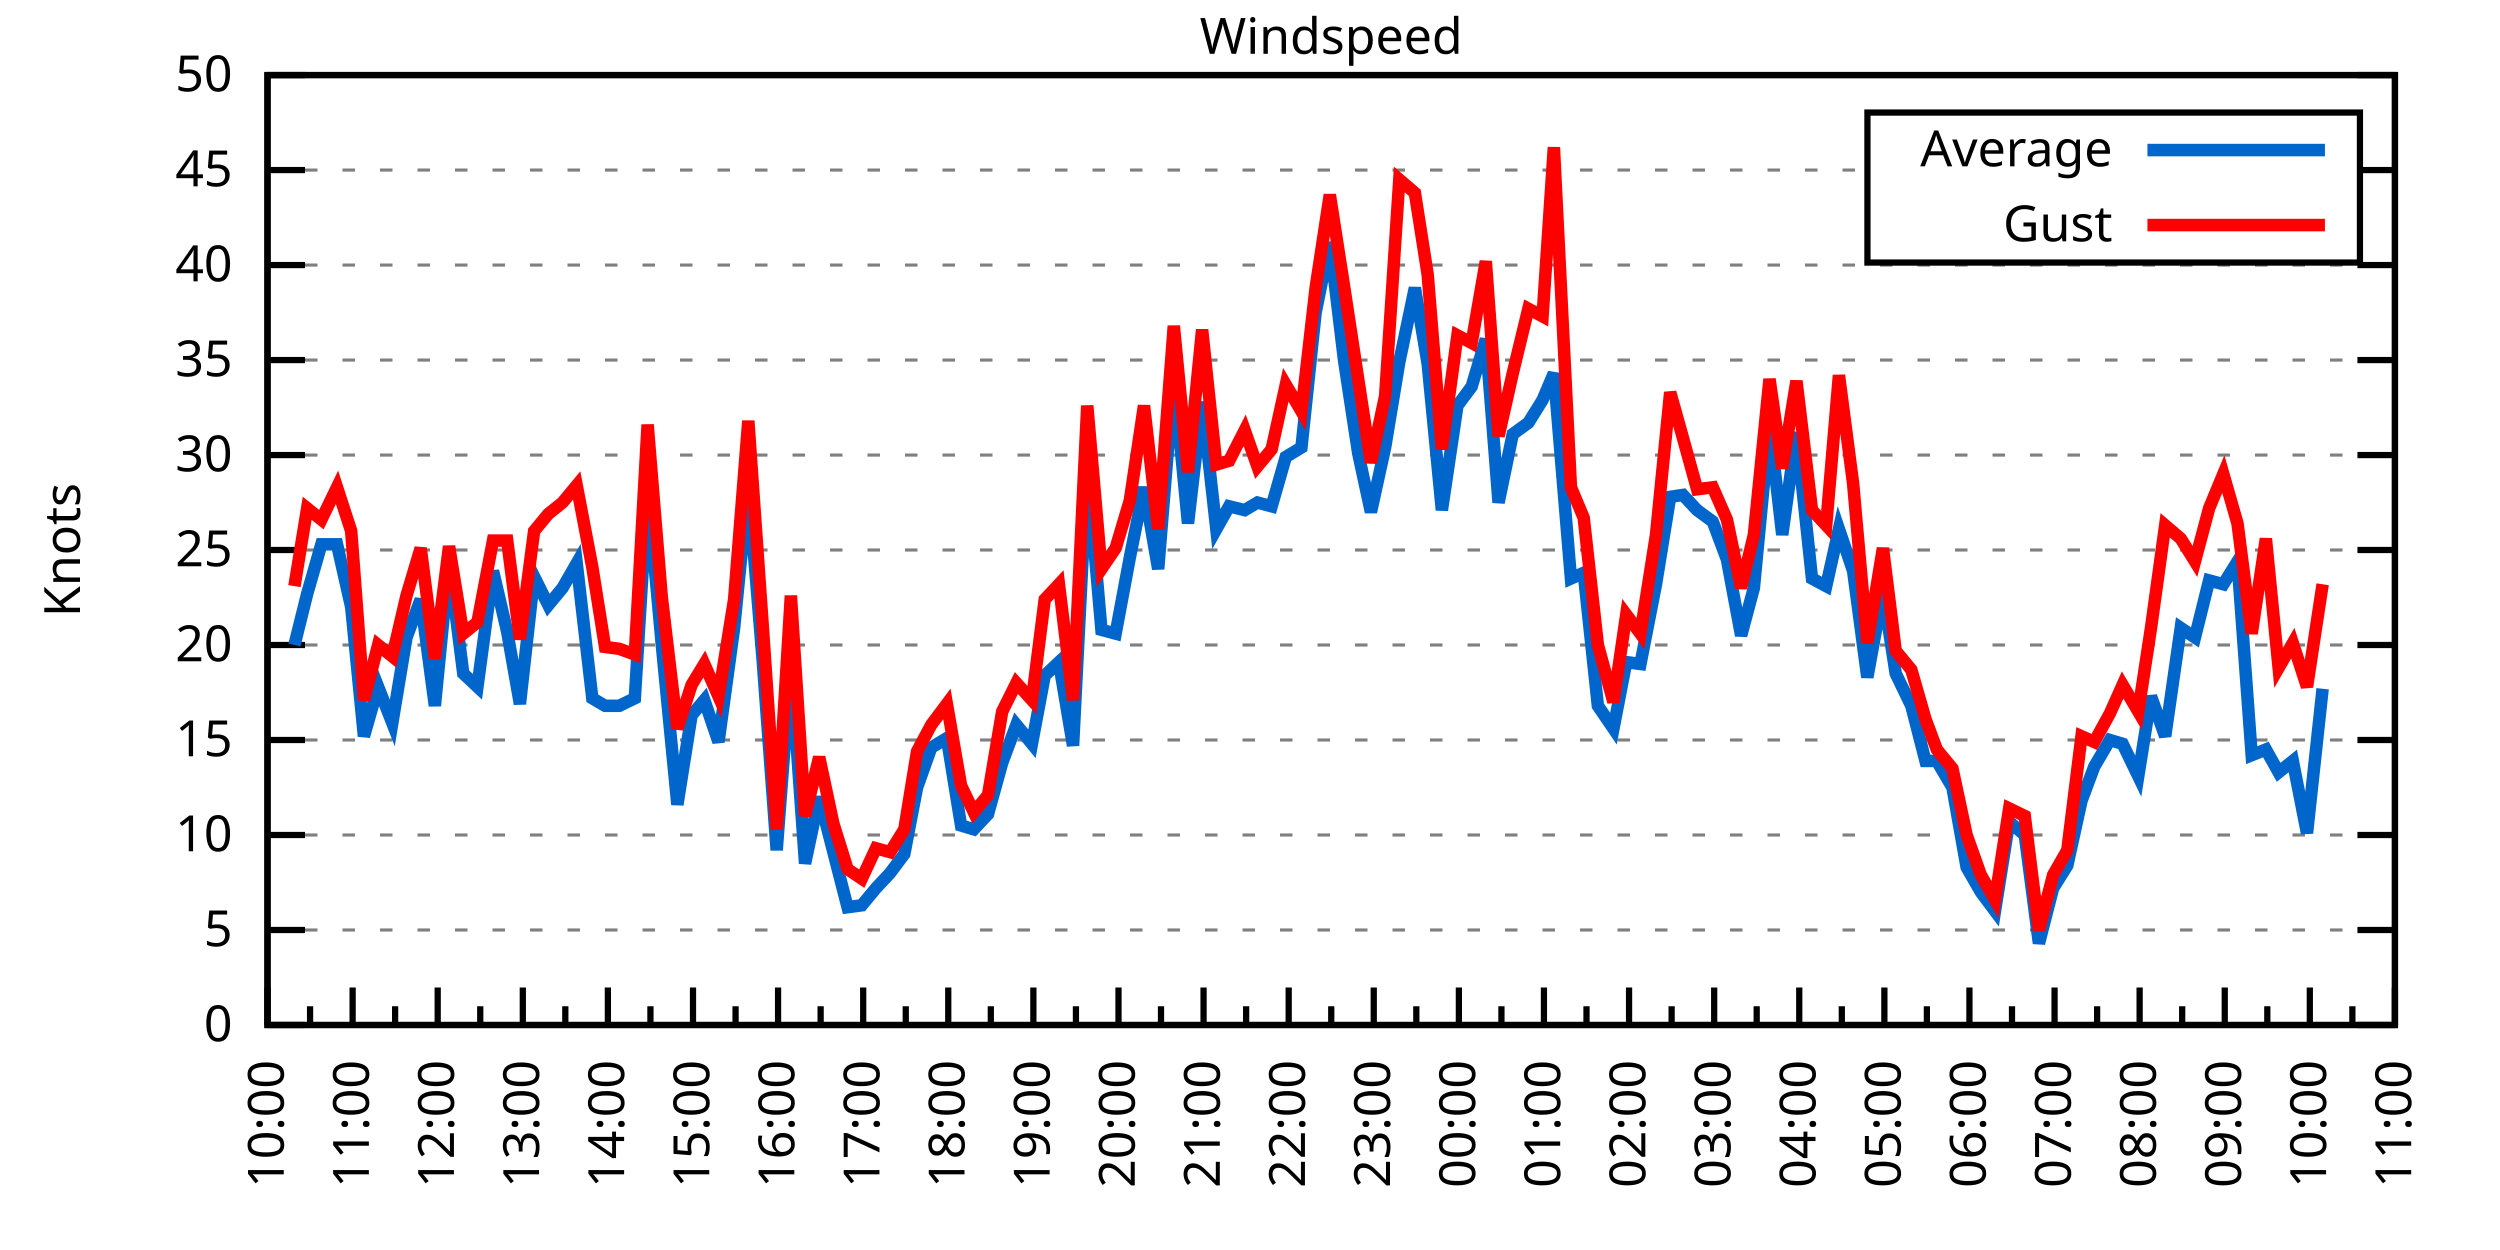
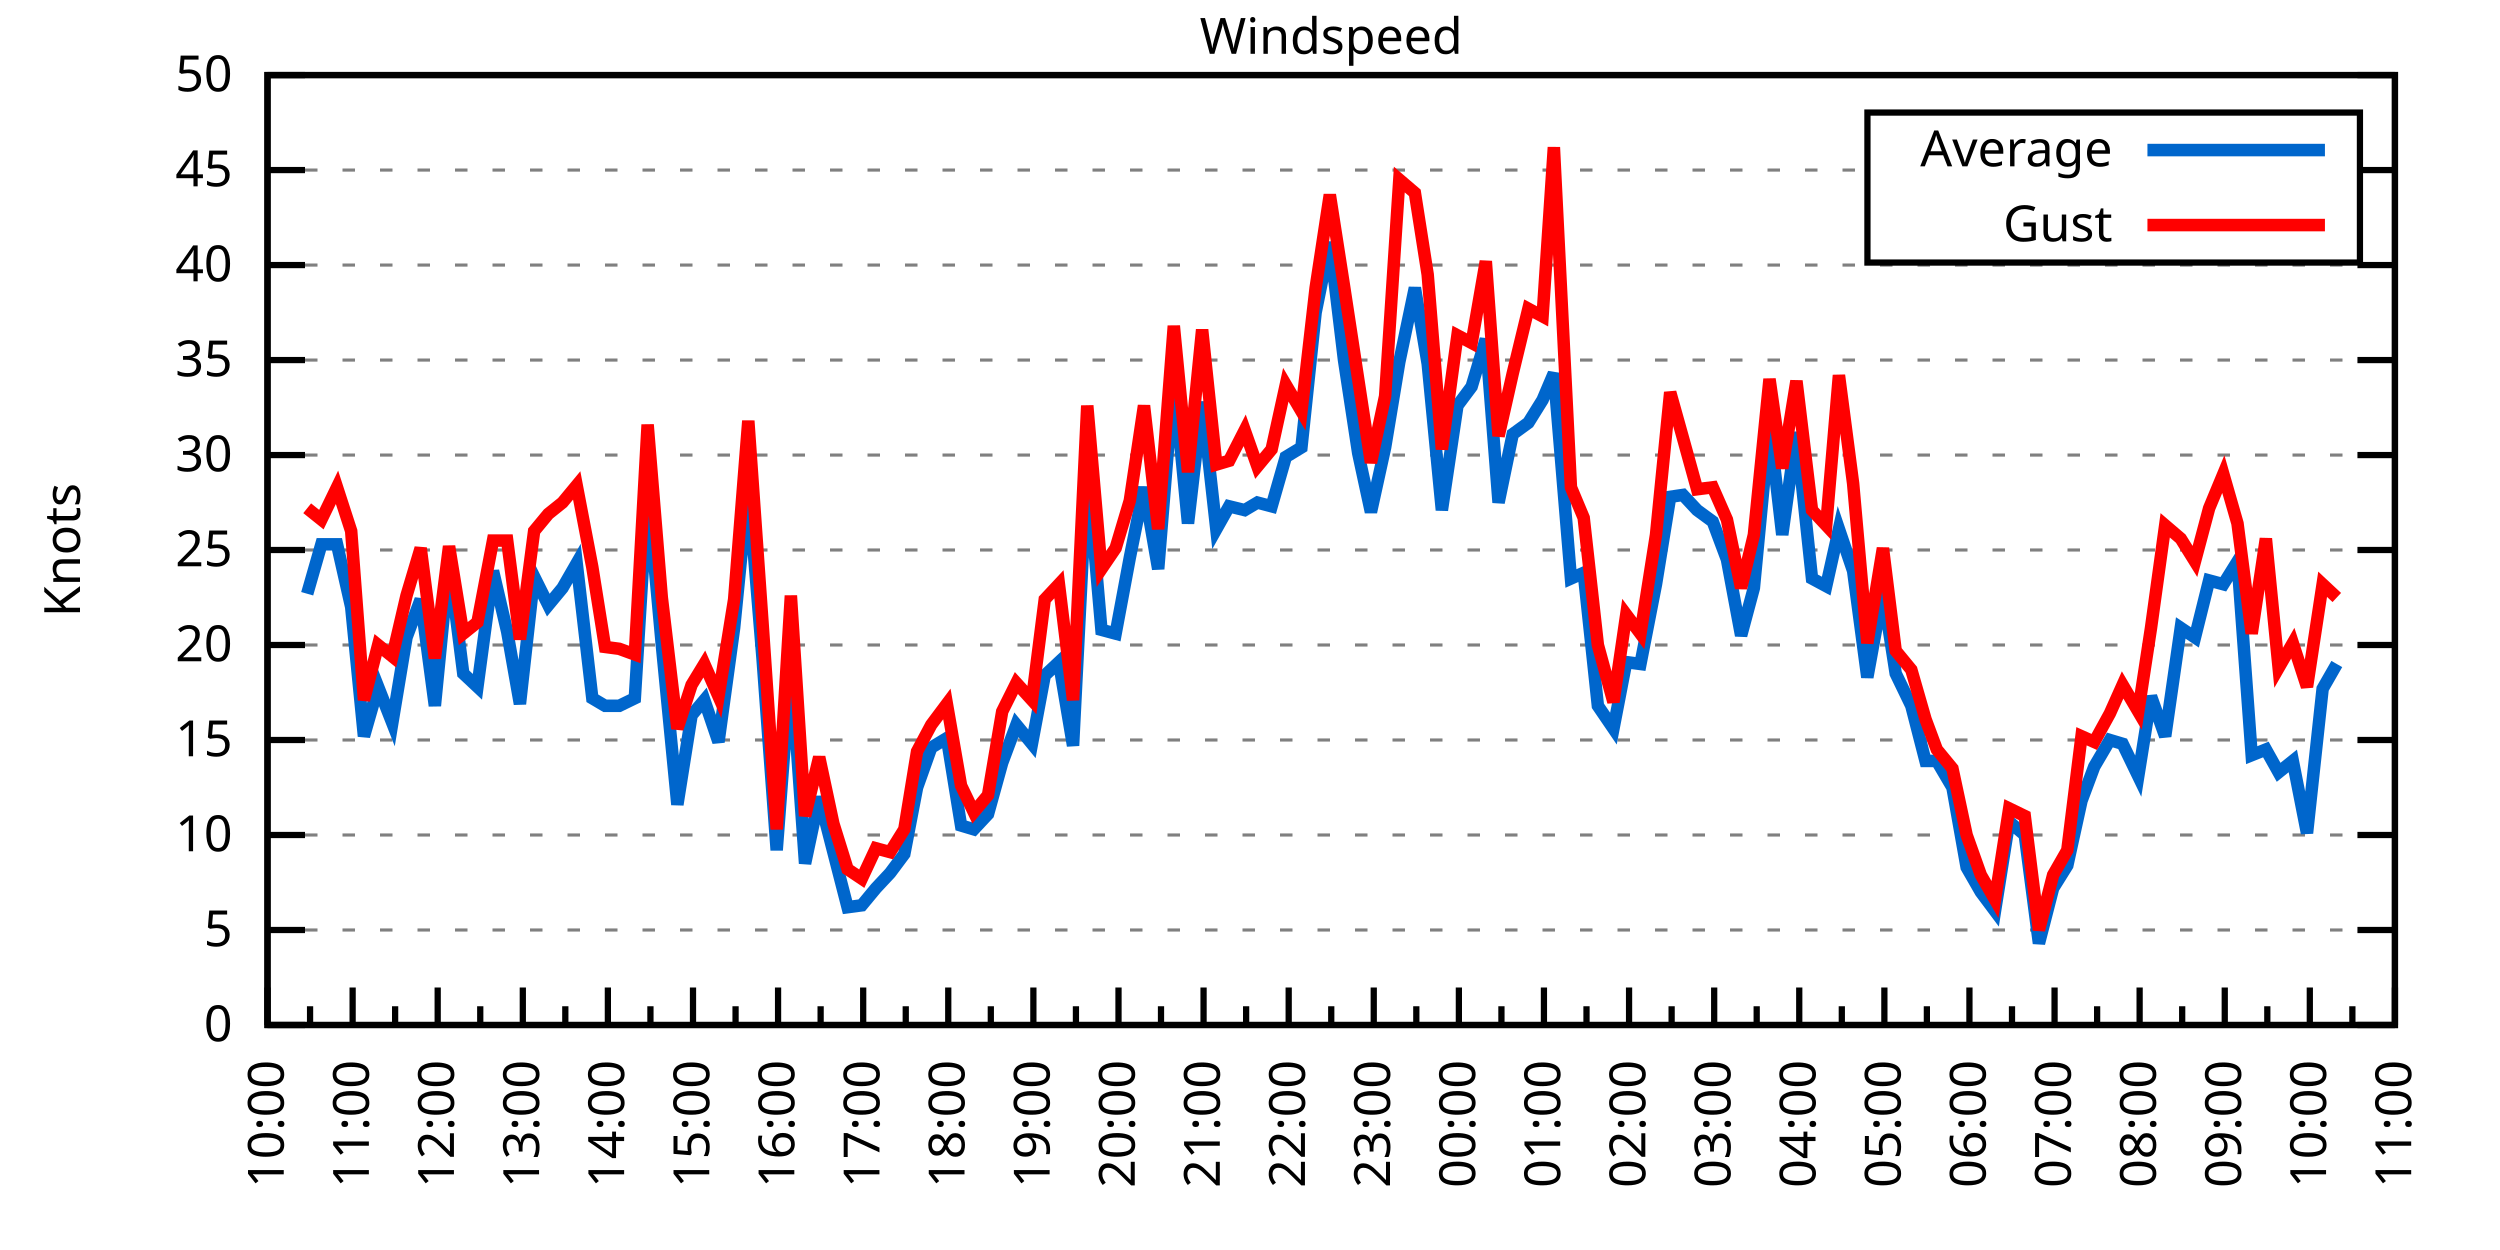
<svg xmlns="http://www.w3.org/2000/svg" xmlns:xlink="http://www.w3.org/1999/xlink" width="400" height="200" viewBox="0 0 400 200">
  <g id="gnuplot_canvas">
    <rect x="0" y="0" width="400" height="200" fill="none" />
    <defs>
      <circle id="gpDot" r="0.5" stroke-width="0.5" stroke="currentColor" />
      <path id="gpPt0" stroke-width="0.333" stroke="currentColor" d="M-1,0 h2 M0,-1 v2" />
      <path id="gpPt1" stroke-width="0.333" stroke="currentColor" d="M-1,-1 L1,1 M1,-1 L-1,1" />
      <path id="gpPt2" stroke-width="0.333" stroke="currentColor" d="M-1,0 L1,0 M0,-1 L0,1 M-1,-1 L1,1 M-1,1 L1,-1" />
      <rect id="gpPt3" stroke-width="0.333" stroke="currentColor" x="-1" y="-1" width="2" height="2" />
      <rect id="gpPt4" stroke-width="0.333" stroke="currentColor" fill="currentColor" x="-1" y="-1" width="2" height="2" />
      <circle id="gpPt5" stroke-width="0.333" stroke="currentColor" cx="0" cy="0" r="1" />
      <use xlink:href="#gpPt5" id="gpPt6" fill="currentColor" stroke="none" />
      <path id="gpPt7" stroke-width="0.333" stroke="currentColor" d="M0,-1.33 L-1.33,0.67 L1.33,0.67 z" />
      <use xlink:href="#gpPt7" id="gpPt8" fill="currentColor" stroke="none" />
      <use xlink:href="#gpPt7" id="gpPt9" stroke="currentColor" transform="rotate(180)" />
      <use xlink:href="#gpPt9" id="gpPt10" fill="currentColor" stroke="none" />
      <use xlink:href="#gpPt3" id="gpPt11" stroke="currentColor" transform="rotate(45)" />
      <use xlink:href="#gpPt11" id="gpPt12" fill="currentColor" stroke="none" />
      <path id="gpPt13" stroke-width="0.333" stroke="currentColor" d="M0,1.330 L1.265,0.411 L0.782,-1.067 L-0.782,-1.076 L-1.265,0.411 z" />
      <use xlink:href="#gpPt13" id="gpPt14" fill="currentColor" stroke="none" />
      <filter id="textbox" filterUnits="objectBoundingBox" x="0" y="0" height="1" width="1">
        <feFlood flood-color="white" flood-opacity="1" result="bgnd" />
        <feComposite in="SourceGraphic" in2="bgnd" operator="atop" />
      </filter>
      <filter id="greybox" filterUnits="objectBoundingBox" x="0" y="0" height="1" width="1">
        <feFlood flood-color="lightgrey" flood-opacity="1" result="grey" />
        <feComposite in="SourceGraphic" in2="grey" operator="atop" />
      </filter>
    </defs>
    <g fill="none" color="white" stroke="currentColor" stroke-width="1.00" stroke-linecap="butt" stroke-linejoin="miter">
</g>
    <g fill="none" color="black" stroke="currentColor" stroke-width="1.00" stroke-linecap="butt" stroke-linejoin="miter">
      <g stroke="none" shape-rendering="crispEdges">
        <polygon fill="rgb(255, 255, 255)" points="42.80,164.00 383.18,164.00 383.18,12.02 42.80,12.02 " />
      </g>
    </g>
    <g fill="none" color="black" stroke="currentColor" stroke-width="1.00" stroke-linecap="butt" stroke-linejoin="miter">
</g>
    <g fill="none" color="black" stroke="black" stroke-width="0.50" stroke-linecap="butt" stroke-linejoin="miter">
</g>
    <g fill="none" color="gray" stroke="currentColor" stroke-width="0.50" stroke-linecap="butt" stroke-linejoin="miter">
      <path stroke="gray" stroke-dasharray="2,4" class="gridline" d="M42.80,164.00 L383.19,164.00  " />
    </g>
    <g fill="none" color="gray" stroke="gray" stroke-width="1.00" stroke-linecap="butt" stroke-linejoin="miter">
</g>
    <g fill="none" color="black" stroke="currentColor" stroke-width="1.00" stroke-linecap="butt" stroke-linejoin="miter">
      <path stroke="black" d="M42.80,164.00 L48.80,164.00 M383.19,164.00 L377.19,164.00  " />
      <g transform="translate(37.20,166.60)" stroke="none" fill="black" font-family="Sans" font-size="8.00" text-anchor="end">
        <text>
          <tspan font-family="Sans"> 0</tspan>
        </text>
      </g>
    </g>
    <g fill="none" color="black" stroke="currentColor" stroke-width="1.00" stroke-linecap="butt" stroke-linejoin="miter">
</g>
    <g fill="none" color="black" stroke="black" stroke-width="0.50" stroke-linecap="butt" stroke-linejoin="miter">
</g>
    <g fill="none" color="gray" stroke="currentColor" stroke-width="0.50" stroke-linecap="butt" stroke-linejoin="miter">
      <path stroke="gray" stroke-dasharray="2,4" class="gridline" d="M42.80,148.80 L383.19,148.80  " />
    </g>
    <g fill="none" color="gray" stroke="gray" stroke-width="1.00" stroke-linecap="butt" stroke-linejoin="miter">
</g>
    <g fill="none" color="black" stroke="currentColor" stroke-width="1.00" stroke-linecap="butt" stroke-linejoin="miter">
      <path stroke="black" d="M42.80,148.80 L48.80,148.80 M383.19,148.80 L377.19,148.80  " />
      <g transform="translate(37.20,151.40)" stroke="none" fill="black" font-family="Sans" font-size="8.00" text-anchor="end">
        <text>
          <tspan font-family="Sans"> 5</tspan>
        </text>
      </g>
    </g>
    <g fill="none" color="black" stroke="currentColor" stroke-width="1.00" stroke-linecap="butt" stroke-linejoin="miter">
</g>
    <g fill="none" color="black" stroke="black" stroke-width="0.50" stroke-linecap="butt" stroke-linejoin="miter">
</g>
    <g fill="none" color="gray" stroke="currentColor" stroke-width="0.50" stroke-linecap="butt" stroke-linejoin="miter">
      <path stroke="gray" stroke-dasharray="2,4" class="gridline" d="M42.80,133.60 L383.19,133.60  " />
    </g>
    <g fill="none" color="gray" stroke="gray" stroke-width="1.00" stroke-linecap="butt" stroke-linejoin="miter">
</g>
    <g fill="none" color="black" stroke="currentColor" stroke-width="1.00" stroke-linecap="butt" stroke-linejoin="miter">
      <path stroke="black" d="M42.80,133.60 L48.80,133.60 M383.19,133.60 L377.19,133.60  " />
      <g transform="translate(37.20,136.20)" stroke="none" fill="black" font-family="Sans" font-size="8.00" text-anchor="end">
        <text>
          <tspan font-family="Sans"> 10</tspan>
        </text>
      </g>
    </g>
    <g fill="none" color="black" stroke="currentColor" stroke-width="1.00" stroke-linecap="butt" stroke-linejoin="miter">
</g>
    <g fill="none" color="black" stroke="black" stroke-width="0.50" stroke-linecap="butt" stroke-linejoin="miter">
</g>
    <g fill="none" color="gray" stroke="currentColor" stroke-width="0.50" stroke-linecap="butt" stroke-linejoin="miter">
      <path stroke="gray" stroke-dasharray="2,4" class="gridline" d="M42.80,118.40 L383.19,118.40  " />
    </g>
    <g fill="none" color="gray" stroke="gray" stroke-width="1.00" stroke-linecap="butt" stroke-linejoin="miter">
</g>
    <g fill="none" color="black" stroke="currentColor" stroke-width="1.00" stroke-linecap="butt" stroke-linejoin="miter">
      <path stroke="black" d="M42.80,118.40 L48.80,118.40 M383.19,118.40 L377.19,118.40  " />
      <g transform="translate(37.20,121.00)" stroke="none" fill="black" font-family="Sans" font-size="8.00" text-anchor="end">
        <text>
          <tspan font-family="Sans"> 15</tspan>
        </text>
      </g>
    </g>
    <g fill="none" color="black" stroke="currentColor" stroke-width="1.00" stroke-linecap="butt" stroke-linejoin="miter">
</g>
    <g fill="none" color="black" stroke="black" stroke-width="0.50" stroke-linecap="butt" stroke-linejoin="miter">
</g>
    <g fill="none" color="gray" stroke="currentColor" stroke-width="0.50" stroke-linecap="butt" stroke-linejoin="miter">
      <path stroke="gray" stroke-dasharray="2,4" class="gridline" d="M42.80,103.20 L383.19,103.20  " />
    </g>
    <g fill="none" color="gray" stroke="gray" stroke-width="1.00" stroke-linecap="butt" stroke-linejoin="miter">
</g>
    <g fill="none" color="black" stroke="currentColor" stroke-width="1.00" stroke-linecap="butt" stroke-linejoin="miter">
      <path stroke="black" d="M42.80,103.20 L48.80,103.20 M383.19,103.20 L377.19,103.20  " />
      <g transform="translate(37.20,105.80)" stroke="none" fill="black" font-family="Sans" font-size="8.00" text-anchor="end">
        <text>
          <tspan font-family="Sans"> 20</tspan>
        </text>
      </g>
    </g>
    <g fill="none" color="black" stroke="currentColor" stroke-width="1.00" stroke-linecap="butt" stroke-linejoin="miter">
</g>
    <g fill="none" color="black" stroke="black" stroke-width="0.50" stroke-linecap="butt" stroke-linejoin="miter">
</g>
    <g fill="none" color="gray" stroke="currentColor" stroke-width="0.50" stroke-linecap="butt" stroke-linejoin="miter">
      <path stroke="gray" stroke-dasharray="2,4" class="gridline" d="M42.80,88.00 L383.19,88.00  " />
    </g>
    <g fill="none" color="gray" stroke="gray" stroke-width="1.00" stroke-linecap="butt" stroke-linejoin="miter">
</g>
    <g fill="none" color="black" stroke="currentColor" stroke-width="1.00" stroke-linecap="butt" stroke-linejoin="miter">
      <path stroke="black" d="M42.80,88.00 L48.80,88.00 M383.19,88.00 L377.19,88.00  " />
      <g transform="translate(37.20,90.60)" stroke="none" fill="black" font-family="Sans" font-size="8.00" text-anchor="end">
        <text>
          <tspan font-family="Sans"> 25</tspan>
        </text>
      </g>
    </g>
    <g fill="none" color="black" stroke="currentColor" stroke-width="1.00" stroke-linecap="butt" stroke-linejoin="miter">
</g>
    <g fill="none" color="black" stroke="black" stroke-width="0.50" stroke-linecap="butt" stroke-linejoin="miter">
</g>
    <g fill="none" color="gray" stroke="currentColor" stroke-width="0.50" stroke-linecap="butt" stroke-linejoin="miter">
      <path stroke="gray" stroke-dasharray="2,4" class="gridline" d="M42.80,72.81 L383.19,72.81  " />
    </g>
    <g fill="none" color="gray" stroke="gray" stroke-width="1.00" stroke-linecap="butt" stroke-linejoin="miter">
</g>
    <g fill="none" color="black" stroke="currentColor" stroke-width="1.00" stroke-linecap="butt" stroke-linejoin="miter">
      <path stroke="black" d="M42.80,72.81 L48.80,72.81 M383.19,72.81 L377.19,72.81  " />
      <g transform="translate(37.20,75.41)" stroke="none" fill="black" font-family="Sans" font-size="8.00" text-anchor="end">
        <text>
          <tspan font-family="Sans"> 30</tspan>
        </text>
      </g>
    </g>
    <g fill="none" color="black" stroke="currentColor" stroke-width="1.00" stroke-linecap="butt" stroke-linejoin="miter">
</g>
    <g fill="none" color="black" stroke="black" stroke-width="0.50" stroke-linecap="butt" stroke-linejoin="miter">
</g>
    <g fill="none" color="gray" stroke="currentColor" stroke-width="0.50" stroke-linecap="butt" stroke-linejoin="miter">
      <path stroke="gray" stroke-dasharray="2,4" class="gridline" d="M42.80,57.61 L383.19,57.61  " />
    </g>
    <g fill="none" color="gray" stroke="gray" stroke-width="1.00" stroke-linecap="butt" stroke-linejoin="miter">
</g>
    <g fill="none" color="black" stroke="currentColor" stroke-width="1.00" stroke-linecap="butt" stroke-linejoin="miter">
      <path stroke="black" d="M42.80,57.61 L48.80,57.61 M383.19,57.61 L377.19,57.61  " />
      <g transform="translate(37.20,60.21)" stroke="none" fill="black" font-family="Sans" font-size="8.00" text-anchor="end">
        <text>
          <tspan font-family="Sans"> 35</tspan>
        </text>
      </g>
    </g>
    <g fill="none" color="black" stroke="currentColor" stroke-width="1.00" stroke-linecap="butt" stroke-linejoin="miter">
</g>
    <g fill="none" color="black" stroke="black" stroke-width="0.50" stroke-linecap="butt" stroke-linejoin="miter">
</g>
    <g fill="none" color="gray" stroke="currentColor" stroke-width="0.50" stroke-linecap="butt" stroke-linejoin="miter">
      <path stroke="gray" stroke-dasharray="2,4" class="gridline" d="M42.80,42.41 L383.19,42.41  " />
    </g>
    <g fill="none" color="gray" stroke="gray" stroke-width="1.00" stroke-linecap="butt" stroke-linejoin="miter">
</g>
    <g fill="none" color="black" stroke="currentColor" stroke-width="1.00" stroke-linecap="butt" stroke-linejoin="miter">
      <path stroke="black" d="M42.80,42.41 L48.80,42.41 M383.19,42.41 L377.19,42.41  " />
      <g transform="translate(37.20,45.01)" stroke="none" fill="black" font-family="Sans" font-size="8.00" text-anchor="end">
        <text>
          <tspan font-family="Sans"> 40</tspan>
        </text>
      </g>
    </g>
    <g fill="none" color="black" stroke="currentColor" stroke-width="1.00" stroke-linecap="butt" stroke-linejoin="miter">
</g>
    <g fill="none" color="black" stroke="black" stroke-width="0.50" stroke-linecap="butt" stroke-linejoin="miter">
</g>
    <g fill="none" color="gray" stroke="currentColor" stroke-width="0.50" stroke-linecap="butt" stroke-linejoin="miter">
      <path stroke="gray" stroke-dasharray="2,4" class="gridline" d="M42.80,27.21 L298.79,27.21 M377.59,27.21 L383.19,27.21  " />
    </g>
    <g fill="none" color="gray" stroke="gray" stroke-width="1.00" stroke-linecap="butt" stroke-linejoin="miter">
</g>
    <g fill="none" color="black" stroke="currentColor" stroke-width="1.00" stroke-linecap="butt" stroke-linejoin="miter">
      <path stroke="black" d="M42.80,27.21 L48.80,27.21 M383.19,27.21 L377.19,27.21  " />
      <g transform="translate(37.20,29.81)" stroke="none" fill="black" font-family="Sans" font-size="8.00" text-anchor="end">
        <text>
          <tspan font-family="Sans"> 45</tspan>
        </text>
      </g>
    </g>
    <g fill="none" color="black" stroke="currentColor" stroke-width="1.00" stroke-linecap="butt" stroke-linejoin="miter">
</g>
    <g fill="none" color="black" stroke="black" stroke-width="0.50" stroke-linecap="butt" stroke-linejoin="miter">
</g>
    <g fill="none" color="gray" stroke="currentColor" stroke-width="0.50" stroke-linecap="butt" stroke-linejoin="miter">
      <path stroke="gray" stroke-dasharray="2,4" class="gridline" d="M42.80,12.01 L383.19,12.01  " />
    </g>
    <g fill="none" color="gray" stroke="gray" stroke-width="1.00" stroke-linecap="butt" stroke-linejoin="miter">
</g>
    <g fill="none" color="black" stroke="currentColor" stroke-width="1.00" stroke-linecap="butt" stroke-linejoin="miter">
      <path stroke="black" d="M42.80,12.01 L48.80,12.01 M383.19,12.01 L377.19,12.01  " />
      <g transform="translate(37.20,14.61)" stroke="none" fill="black" font-family="Sans" font-size="8.00" text-anchor="end">
        <text>
          <tspan font-family="Sans"> 50</tspan>
        </text>
      </g>
    </g>
    <g fill="none" color="black" stroke="currentColor" stroke-width="1.00" stroke-linecap="butt" stroke-linejoin="miter">
      <path stroke="black" d="M42.80,164.00 L42.80,158.00  " />
      <g transform="translate(45.40,169.60) rotate(270)" stroke="none" fill="black" font-family="Sans" font-size="8.00" text-anchor="end">
        <text>
          <tspan font-family="Sans">10:00</tspan>
        </text>
      </g>
    </g>
    <g fill="none" color="black" stroke="currentColor" stroke-width="1.00" stroke-linecap="butt" stroke-linejoin="miter">
      <path stroke="black" d="M49.61,164.00 L49.61,161.00 M56.42,164.00 L56.42,158.00  " />
      <g transform="translate(59.02,169.60) rotate(270)" stroke="none" fill="black" font-family="Sans" font-size="8.00" text-anchor="end">
        <text>
          <tspan font-family="Sans">11:00</tspan>
        </text>
      </g>
    </g>
    <g fill="none" color="black" stroke="currentColor" stroke-width="1.00" stroke-linecap="butt" stroke-linejoin="miter">
      <path stroke="black" d="M63.22,164.00 L63.22,161.00 M70.03,164.00 L70.03,158.00  " />
      <g transform="translate(72.63,169.60) rotate(270)" stroke="none" fill="black" font-family="Sans" font-size="8.00" text-anchor="end">
        <text>
          <tspan font-family="Sans">12:00</tspan>
        </text>
      </g>
    </g>
    <g fill="none" color="black" stroke="currentColor" stroke-width="1.00" stroke-linecap="butt" stroke-linejoin="miter">
      <path stroke="black" d="M76.84,164.00 L76.84,161.00 M83.65,164.00 L83.65,158.00  " />
      <g transform="translate(86.25,169.60) rotate(270)" stroke="none" fill="black" font-family="Sans" font-size="8.00" text-anchor="end">
        <text>
          <tspan font-family="Sans">13:00</tspan>
        </text>
      </g>
    </g>
    <g fill="none" color="black" stroke="currentColor" stroke-width="1.00" stroke-linecap="butt" stroke-linejoin="miter">
      <path stroke="black" d="M90.45,164.00 L90.45,161.00 M97.26,164.00 L97.26,158.00  " />
      <g transform="translate(99.86,169.60) rotate(270)" stroke="none" fill="black" font-family="Sans" font-size="8.00" text-anchor="end">
        <text>
          <tspan font-family="Sans">14:00</tspan>
        </text>
      </g>
    </g>
    <g fill="none" color="black" stroke="currentColor" stroke-width="1.00" stroke-linecap="butt" stroke-linejoin="miter">
      <path stroke="black" d="M104.07,164.00 L104.07,161.00 M110.88,164.00 L110.88,158.00  " />
      <g transform="translate(113.48,169.60) rotate(270)" stroke="none" fill="black" font-family="Sans" font-size="8.00" text-anchor="end">
        <text>
          <tspan font-family="Sans">15:00</tspan>
        </text>
      </g>
    </g>
    <g fill="none" color="black" stroke="currentColor" stroke-width="1.00" stroke-linecap="butt" stroke-linejoin="miter">
      <path stroke="black" d="M117.69,164.00 L117.69,161.00 M124.49,164.00 L124.49,158.00  " />
      <g transform="translate(127.09,169.60) rotate(270)" stroke="none" fill="black" font-family="Sans" font-size="8.00" text-anchor="end">
        <text>
          <tspan font-family="Sans">16:00</tspan>
        </text>
      </g>
    </g>
    <g fill="none" color="black" stroke="currentColor" stroke-width="1.00" stroke-linecap="butt" stroke-linejoin="miter">
      <path stroke="black" d="M131.30,164.00 L131.30,161.00 M138.11,164.00 L138.11,158.00  " />
      <g transform="translate(140.71,169.60) rotate(270)" stroke="none" fill="black" font-family="Sans" font-size="8.00" text-anchor="end">
        <text>
          <tspan font-family="Sans">17:00</tspan>
        </text>
      </g>
    </g>
    <g fill="none" color="black" stroke="currentColor" stroke-width="1.00" stroke-linecap="butt" stroke-linejoin="miter">
      <path stroke="black" d="M144.92,164.00 L144.92,161.00 M151.72,164.00 L151.72,158.00  " />
      <g transform="translate(154.32,169.60) rotate(270)" stroke="none" fill="black" font-family="Sans" font-size="8.00" text-anchor="end">
        <text>
          <tspan font-family="Sans">18:00</tspan>
        </text>
      </g>
    </g>
    <g fill="none" color="black" stroke="currentColor" stroke-width="1.00" stroke-linecap="butt" stroke-linejoin="miter">
      <path stroke="black" d="M158.53,164.00 L158.53,161.00 M165.34,164.00 L165.34,158.00  " />
      <g transform="translate(167.94,169.60) rotate(270)" stroke="none" fill="black" font-family="Sans" font-size="8.00" text-anchor="end">
        <text>
          <tspan font-family="Sans">19:00</tspan>
        </text>
      </g>
    </g>
    <g fill="none" color="black" stroke="currentColor" stroke-width="1.00" stroke-linecap="butt" stroke-linejoin="miter">
      <path stroke="black" d="M172.15,164.00 L172.15,161.00 M178.96,164.00 L178.96,158.00  " />
      <g transform="translate(181.56,169.60) rotate(270)" stroke="none" fill="black" font-family="Sans" font-size="8.00" text-anchor="end">
        <text>
          <tspan font-family="Sans">20:00</tspan>
        </text>
      </g>
    </g>
    <g fill="none" color="black" stroke="currentColor" stroke-width="1.00" stroke-linecap="butt" stroke-linejoin="miter">
      <path stroke="black" d="M185.76,164.00 L185.76,161.00 M192.57,164.00 L192.57,158.00  " />
      <g transform="translate(195.17,169.60) rotate(270)" stroke="none" fill="black" font-family="Sans" font-size="8.00" text-anchor="end">
        <text>
          <tspan font-family="Sans">21:00</tspan>
        </text>
      </g>
    </g>
    <g fill="none" color="black" stroke="currentColor" stroke-width="1.00" stroke-linecap="butt" stroke-linejoin="miter">
      <path stroke="black" d="M199.38,164.00 L199.38,161.00 M206.19,164.00 L206.19,158.00  " />
      <g transform="translate(208.79,169.60) rotate(270)" stroke="none" fill="black" font-family="Sans" font-size="8.00" text-anchor="end">
        <text>
          <tspan font-family="Sans">22:00</tspan>
        </text>
      </g>
    </g>
    <g fill="none" color="black" stroke="currentColor" stroke-width="1.00" stroke-linecap="butt" stroke-linejoin="miter">
      <path stroke="black" d="M213.00,164.00 L213.00,161.00 M219.80,164.00 L219.80,158.00  " />
      <g transform="translate(222.40,169.60) rotate(270)" stroke="none" fill="black" font-family="Sans" font-size="8.00" text-anchor="end">
        <text>
          <tspan font-family="Sans">23:00</tspan>
        </text>
      </g>
    </g>
    <g fill="none" color="black" stroke="currentColor" stroke-width="1.00" stroke-linecap="butt" stroke-linejoin="miter">
      <path stroke="black" d="M226.61,164.00 L226.61,161.00 M233.42,164.00 L233.42,158.00  " />
      <g transform="translate(236.02,169.60) rotate(270)" stroke="none" fill="black" font-family="Sans" font-size="8.00" text-anchor="end">
        <text>
          <tspan font-family="Sans">00:00</tspan>
        </text>
      </g>
    </g>
    <g fill="none" color="black" stroke="currentColor" stroke-width="1.00" stroke-linecap="butt" stroke-linejoin="miter">
      <path stroke="black" d="M240.23,164.00 L240.23,161.00 M247.03,164.00 L247.03,158.00  " />
      <g transform="translate(249.63,169.60) rotate(270)" stroke="none" fill="black" font-family="Sans" font-size="8.00" text-anchor="end">
        <text>
          <tspan font-family="Sans">01:00</tspan>
        </text>
      </g>
    </g>
    <g fill="none" color="black" stroke="currentColor" stroke-width="1.00" stroke-linecap="butt" stroke-linejoin="miter">
      <path stroke="black" d="M253.84,164.00 L253.84,161.00 M260.65,164.00 L260.65,158.00  " />
      <g transform="translate(263.25,169.60) rotate(270)" stroke="none" fill="black" font-family="Sans" font-size="8.00" text-anchor="end">
        <text>
          <tspan font-family="Sans">02:00</tspan>
        </text>
      </g>
    </g>
    <g fill="none" color="black" stroke="currentColor" stroke-width="1.00" stroke-linecap="butt" stroke-linejoin="miter">
      <path stroke="black" d="M267.46,164.00 L267.46,161.00 M274.27,164.00 L274.27,158.00  " />
      <g transform="translate(276.87,169.60) rotate(270)" stroke="none" fill="black" font-family="Sans" font-size="8.00" text-anchor="end">
        <text>
          <tspan font-family="Sans">03:00</tspan>
        </text>
      </g>
    </g>
    <g fill="none" color="black" stroke="currentColor" stroke-width="1.00" stroke-linecap="butt" stroke-linejoin="miter">
      <path stroke="black" d="M281.07,164.00 L281.07,161.00 M287.88,164.00 L287.88,158.00  " />
      <g transform="translate(290.48,169.60) rotate(270)" stroke="none" fill="black" font-family="Sans" font-size="8.00" text-anchor="end">
        <text>
          <tspan font-family="Sans">04:00</tspan>
        </text>
      </g>
    </g>
    <g fill="none" color="black" stroke="currentColor" stroke-width="1.00" stroke-linecap="butt" stroke-linejoin="miter">
      <path stroke="black" d="M294.69,164.00 L294.69,161.00 M301.50,164.00 L301.50,158.00  " />
      <g transform="translate(304.10,169.60) rotate(270)" stroke="none" fill="black" font-family="Sans" font-size="8.00" text-anchor="end">
        <text>
          <tspan font-family="Sans">05:00</tspan>
        </text>
      </g>
    </g>
    <g fill="none" color="black" stroke="currentColor" stroke-width="1.00" stroke-linecap="butt" stroke-linejoin="miter">
      <path stroke="black" d="M308.30,164.00 L308.30,161.00 M315.11,164.00 L315.11,158.00  " />
      <g transform="translate(317.71,169.60) rotate(270)" stroke="none" fill="black" font-family="Sans" font-size="8.00" text-anchor="end">
        <text>
          <tspan font-family="Sans">06:00</tspan>
        </text>
      </g>
    </g>
    <g fill="none" color="black" stroke="currentColor" stroke-width="1.00" stroke-linecap="butt" stroke-linejoin="miter">
      <path stroke="black" d="M321.92,164.00 L321.92,161.00 M328.73,164.00 L328.73,158.00  " />
      <g transform="translate(331.33,169.60) rotate(270)" stroke="none" fill="black" font-family="Sans" font-size="8.00" text-anchor="end">
        <text>
          <tspan font-family="Sans">07:00</tspan>
        </text>
      </g>
    </g>
    <g fill="none" color="black" stroke="currentColor" stroke-width="1.00" stroke-linecap="butt" stroke-linejoin="miter">
      <path stroke="black" d="M335.54,164.00 L335.54,161.00 M342.34,164.00 L342.34,158.00  " />
      <g transform="translate(344.94,169.60) rotate(270)" stroke="none" fill="black" font-family="Sans" font-size="8.00" text-anchor="end">
        <text>
          <tspan font-family="Sans">08:00</tspan>
        </text>
      </g>
    </g>
    <g fill="none" color="black" stroke="currentColor" stroke-width="1.00" stroke-linecap="butt" stroke-linejoin="miter">
      <path stroke="black" d="M349.15,164.00 L349.15,161.00 M355.96,164.00 L355.96,158.00  " />
      <g transform="translate(358.56,169.60) rotate(270)" stroke="none" fill="black" font-family="Sans" font-size="8.00" text-anchor="end">
        <text>
          <tspan font-family="Sans">09:00</tspan>
        </text>
      </g>
    </g>
    <g fill="none" color="black" stroke="currentColor" stroke-width="1.00" stroke-linecap="butt" stroke-linejoin="miter">
      <path stroke="black" d="M362.77,164.00 L362.77,161.00 M369.57,164.00 L369.57,158.00  " />
      <g transform="translate(372.17,169.60) rotate(270)" stroke="none" fill="black" font-family="Sans" font-size="8.00" text-anchor="end">
        <text>
          <tspan font-family="Sans">10:00</tspan>
        </text>
      </g>
    </g>
    <g fill="none" color="black" stroke="currentColor" stroke-width="1.00" stroke-linecap="butt" stroke-linejoin="miter">
      <path stroke="black" d="M376.38,164.00 L376.38,161.00 M383.19,164.00 L383.19,158.00  " />
      <g transform="translate(385.79,169.60) rotate(270)" stroke="none" fill="black" font-family="Sans" font-size="8.00" text-anchor="end">
        <text>
          <tspan font-family="Sans">11:00</tspan>
        </text>
      </g>
    </g>
    <g fill="none" color="black" stroke="currentColor" stroke-width="1.00" stroke-linecap="butt" stroke-linejoin="miter">
</g>
    <g fill="none" color="black" stroke="currentColor" stroke-width="1.00" stroke-linecap="butt" stroke-linejoin="miter">
      <path stroke="black" d="M42.80,12.01 L42.80,164.00 L383.19,164.00 L383.19,12.01 L42.80,12.01 Z  " />
    </g>
    <g fill="none" color="black" stroke="currentColor" stroke-width="1.00" stroke-linecap="butt" stroke-linejoin="miter">
      <g transform="translate(12.80,88.01) rotate(270)" stroke="none" fill="black" font-family="Sans" font-size="8.00" text-anchor="middle">
        <text>
          <tspan font-family="Sans">Knots</tspan>
        </text>
      </g>
    </g>
    <g fill="none" color="black" stroke="currentColor" stroke-width="1.00" stroke-linecap="butt" stroke-linejoin="miter">
</g>
    <g fill="none" color="black" stroke="currentColor" stroke-width="1.00" stroke-linecap="butt" stroke-linejoin="miter">
      <path stroke="black" d="M298.79,42.01 L298.79,18.01 L377.59,18.01 L377.59,42.01 L298.79,42.01 Z  " />
    </g>
    <g id="Windspeed_plot_1">
      <g fill="none" color="white" stroke="black" stroke-width="2.00" stroke-linecap="butt" stroke-linejoin="miter">
</g>
      <g fill="none" color="black" stroke="currentColor" stroke-width="2.00" stroke-linecap="butt" stroke-linejoin="miter">
        <g transform="translate(337.99,26.61)" stroke="none" fill="black" font-family="Sans" font-size="8.00" text-anchor="end">
          <text>
            <tspan font-family="Sans">Average</tspan>
          </text>
        </g>
      </g>
      <g fill="none" color="black" stroke="currentColor" stroke-width="2.00" stroke-linecap="butt" stroke-linejoin="miter">
-         <path stroke="rgb(  0, 102, 204)" d="M343.59,24.01 L371.99,24.01 M47.11,103.20 L49.15,95.00 L51.42,87.09 L53.92,87.09 L56.19,97.12 L58.23,117.80   L60.50,109.89 L62.77,115.67 L65.04,101.99 L67.31,95.91 L69.58,112.93 L71.85,89.83 L74.12,107.76 L76.39,109.89   L78.88,91.35 L81.15,101.08 L83.19,112.63 L85.46,92.26 L87.73,96.82 L90.00,94.08 L92.27,90.13 L94.77,111.72   L96.81,112.93 L99.08,112.93 L101.57,111.72 L103.62,78.28 L105.89,103.20 L108.38,128.74 L110.65,114.45 L112.69,112.02   L114.96,118.71 L117.46,100.47 L119.73,77.67 L122.00,105.33 L124.27,136.03 L126.54,106.24 L128.81,138.16 L131.07,127.52   L133.34,136.34 L135.61,145.15 L137.88,144.85 L140.15,142.11 L142.42,139.68 L144.69,136.64 L146.73,126.00 L149.00,119.62   L151.50,118.10 L153.77,132.08 L155.81,132.69 L158.08,130.26 L160.35,122.05 L162.62,115.97 L165.11,119.01 L167.16,108.07   L169.43,105.94 L171.69,119.31 L173.96,74.63 L176.23,100.77 L178.50,101.38 L180.77,89.22 L183.04,77.97 L185.31,91.04   L187.81,60.34 L190.08,83.75 L192.34,64.29 L194.61,84.66 L196.66,81.01 L199.15,81.62 L201.19,80.41 L203.46,81.01   L205.73,73.11 L208.23,71.59 L210.50,50.01 L212.77,38.76 L215.04,57.61 L217.31,72.50 L219.35,81.93 L221.62,71.59   L223.89,57.91 L226.38,46.06 L228.43,58.21 L230.70,81.62 L233.19,64.90 L235.46,61.86 L237.73,54.26 L239.77,80.41   L242.04,69.46 L244.54,67.64 L246.81,63.99 L248.62,59.73 L251.35,92.56 L253.39,91.65 L255.66,112.93 L258.15,116.58   L260.20,105.94 L262.47,106.24 L264.96,93.48 L267.23,79.49 L269.27,79.19 L271.54,81.62 L274.04,83.45 L276.31,89.52   L278.58,101.68 L280.62,94.08 L283.12,67.94 L285.16,85.57 L287.43,69.16 L289.92,92.56 L292.19,93.78 L294.23,84.66   L296.50,91.35 L298.77,108.37 L301.27,94.69 L303.31,107.76 L305.81,112.93 L308.08,121.75 L309.89,121.75 L312.39,126.00   L314.66,138.77 L316.93,142.72 L319.20,145.76 L321.47,131.47 L323.96,133.60 L326.23,150.93 L328.50,142.11 L330.77,138.47   L333.04,128.13 L335.08,122.66 L337.58,118.40 L339.62,119.01 L342.12,124.18 L344.16,111.41 L346.43,117.80 L348.92,100.47   L351.19,101.99 L353.46,92.87 L355.73,93.48 L358.00,89.83 L360.27,120.83 L362.54,119.92 L364.58,123.57 L366.85,121.75   L369.12,133.30 L371.62,110.20  " />
+         <path stroke="rgb(  0, 102, 204)" d="M343.59,24.01 L371.99,24.01 M49.15,95.00 L51.42,87.09 L53.92,87.09 L56.19,97.12 L58.23,117.80 L60.50,109.89   L62.77,115.67 L65.04,101.99 L67.31,95.91 L69.58,112.93 L71.85,89.83 L74.12,107.76 L76.39,109.89 L78.88,91.35   L81.15,101.08 L83.19,112.63 L85.46,92.26 L87.73,96.82 L90.00,94.08 L92.27,90.13 L94.77,111.72 L96.81,112.93   L99.08,112.93 L101.57,111.72 L103.62,78.28 L105.89,103.20 L108.38,128.74 L110.65,114.45 L112.69,112.02 L114.96,118.71   L117.46,100.47 L119.73,77.67 L122.00,105.33 L124.27,136.03 L126.54,106.24 L128.81,138.16 L131.07,127.52 L133.34,136.34   L135.61,145.15 L137.88,144.85 L140.15,142.11 L142.42,139.68 L144.69,136.64 L146.73,126.00 L149.00,119.62 L151.50,118.10   L153.77,132.08 L155.81,132.69 L158.08,130.26 L160.35,122.05 L162.62,115.97 L165.11,119.01 L167.16,108.07 L169.43,105.94   L171.69,119.31 L173.96,74.63 L176.23,100.77 L178.50,101.38 L180.77,89.22 L183.04,77.97 L185.31,91.04 L187.81,60.34   L190.08,83.75 L192.34,64.29 L194.61,84.66 L196.66,81.01 L199.15,81.62 L201.19,80.41 L203.46,81.01 L205.73,73.11   L208.23,71.59 L210.50,50.01 L212.77,38.76 L215.04,57.61 L217.31,72.50 L219.35,81.93 L221.62,71.59 L223.89,57.91   L226.38,46.06 L228.43,58.21 L230.70,81.62 L233.19,64.90 L235.46,61.86 L237.73,54.26 L239.77,80.41 L242.04,69.46   L244.54,67.64 L246.81,63.99 L248.62,59.73 L251.35,92.56 L253.39,91.65 L255.66,112.93 L258.15,116.58 L260.20,105.94   L262.47,106.24 L264.96,93.48 L267.23,79.49 L269.27,79.19 L271.54,81.62 L274.04,83.45 L276.31,89.52 L278.58,101.68   L280.62,94.08 L283.12,67.94 L285.16,85.57 L287.43,69.16 L289.92,92.56 L292.19,93.78 L294.23,84.66 L296.50,91.35   L298.77,108.37 L301.27,94.69 L303.31,107.76 L305.81,112.93 L308.08,121.75 L309.89,121.75 L312.39,126.00 L314.66,138.77   L316.93,142.72 L319.20,145.76 L321.47,131.47 L323.96,133.60 L326.23,150.93 L328.50,142.11 L330.77,138.47 L333.04,128.13   L335.08,122.66 L337.58,118.40 L339.62,119.01 L342.12,124.18 L344.16,111.41 L346.43,117.80 L348.92,100.47 L351.19,101.99   L353.46,92.87 L355.73,93.48 L358.00,89.83 L360.27,120.83 L362.54,119.92 L364.58,123.57 L366.85,121.75 L369.12,133.30   L371.62,110.20 L373.89,106.24  " />
      </g>
    </g>
    <g id="Windspeed_plot_2">
      <g fill="none" color="black" stroke="currentColor" stroke-width="2.00" stroke-linecap="butt" stroke-linejoin="miter">
        <g transform="translate(337.99,38.61)" stroke="none" fill="black" font-family="Sans" font-size="8.00" text-anchor="end">
          <text>
            <tspan font-family="Sans">Gust</tspan>
          </text>
        </g>
      </g>
      <g fill="none" color="black" stroke="currentColor" stroke-width="2.00" stroke-linecap="butt" stroke-linejoin="miter">
-         <path stroke="rgb(255,   0,   0)" d="M343.59,36.01 L371.99,36.01 M47.11,93.78 L49.15,81.32 L51.42,83.14 L53.92,77.97 L56.19,84.97 L58.23,112.02   L60.50,103.20 L62.77,105.03 L65.04,95.30 L67.31,87.70 L69.58,105.33 L71.85,87.40 L74.12,101.38 L76.39,99.56   L78.88,86.49 L81.15,86.49 L83.19,102.29 L85.46,84.97 L87.73,82.23 L90.00,80.41 L92.27,77.67 L94.77,90.74   L96.81,103.51 L99.08,103.81 L101.57,104.72 L103.62,67.94 L105.89,95.60 L108.38,116.58 L110.65,109.59 L112.69,106.24   L114.96,111.41 L117.46,95.91 L119.73,67.33 L122.00,99.56 L124.27,132.69 L126.54,95.30 L128.81,130.56 L131.07,121.14   L133.34,131.78 L135.61,139.07 L137.88,140.59 L140.15,135.73 L142.42,136.34 L144.69,132.69 L146.73,120.23 L149.00,115.97   L151.50,112.63 L153.77,125.70 L155.81,129.95 L158.08,127.22 L160.35,113.84 L162.62,109.28 L165.11,112.02 L167.16,95.91   L169.43,93.48 L171.69,112.02 L173.96,64.90 L176.23,91.04 L178.50,87.70 L180.77,80.10 L183.04,64.90 L185.31,84.66   L187.81,52.14 L190.08,75.54 L192.34,52.74 L194.61,74.33 L196.66,73.72 L199.15,68.85 L201.19,74.63 L203.46,71.89   L205.73,61.56 L208.23,65.81 L210.50,46.06 L212.77,31.16 L215.04,45.75 L217.31,60.65 L219.35,74.02 L221.62,63.38   L223.89,28.73 L226.38,30.86 L228.43,43.93 L230.70,71.89 L233.19,53.66 L235.46,54.87 L237.73,41.80 L239.77,69.77   L242.04,59.73 L244.54,49.40 L246.81,50.62 L248.62,23.56 L251.35,77.97 L253.39,82.84 L255.66,103.20 L258.15,112.32   L260.20,98.34 L262.47,101.38 L264.96,85.57 L267.23,62.77 L269.27,70.07 L271.54,78.28 L274.04,77.97 L276.31,83.14   L278.58,94.08 L280.62,85.57 L283.12,60.65 L285.16,74.93 L287.43,60.95 L289.92,81.62 L292.19,84.05 L294.23,60.04   L296.50,77.37 L298.77,102.90 L301.27,87.70 L303.31,104.12 L305.81,107.16 L308.08,115.06 L309.89,119.92 L312.39,122.96   L314.66,133.60 L316.93,139.99 L319.20,143.94 L321.47,129.35 L323.96,130.56 L326.23,148.80 L328.50,139.99 L330.77,136.03   L333.04,117.80 L335.08,118.71 L337.58,114.15 L339.62,109.59 L342.12,113.84 L344.16,100.47 L346.43,84.05 L348.92,86.18   L351.19,89.83 L353.46,81.32 L355.73,75.85 L358.00,83.75 L360.27,101.38 L362.54,86.18 L364.58,106.85 L366.85,102.90   L369.12,109.89 L371.62,93.48  " />
+         <path stroke="rgb(255,   0,   0)" d="M343.59,36.01 L371.99,36.01 M49.15,81.32 L51.42,83.14 L53.92,77.97 L56.19,84.97 L58.23,112.02 L60.50,103.20   L62.77,105.03 L65.04,95.30 L67.31,87.70 L69.58,105.33 L71.85,87.40 L74.12,101.38 L76.39,99.56 L78.88,86.49   L81.15,86.49 L83.19,102.29 L85.46,84.97 L87.73,82.23 L90.00,80.41 L92.27,77.67 L94.77,90.74 L96.81,103.51   L99.08,103.81 L101.57,104.72 L103.62,67.94 L105.89,95.60 L108.38,116.58 L110.65,109.59 L112.69,106.24 L114.96,111.41   L117.46,95.91 L119.73,67.33 L122.00,99.56 L124.27,132.69 L126.54,95.30 L128.81,130.56 L131.07,121.14 L133.34,131.78   L135.61,139.07 L137.88,140.59 L140.15,135.73 L142.42,136.34 L144.69,132.69 L146.73,120.23 L149.00,115.97 L151.50,112.63   L153.77,125.70 L155.81,129.95 L158.08,127.22 L160.35,113.84 L162.62,109.28 L165.11,112.02 L167.16,95.91 L169.43,93.48   L171.69,112.02 L173.96,64.90 L176.23,91.04 L178.50,87.70 L180.77,80.10 L183.04,64.90 L185.31,84.66 L187.81,52.14   L190.08,75.54 L192.34,52.74 L194.61,74.33 L196.66,73.72 L199.15,68.85 L201.19,74.63 L203.46,71.89 L205.73,61.56   L208.23,65.81 L210.50,46.06 L212.77,31.16 L215.04,45.75 L217.31,60.65 L219.35,74.02 L221.62,63.38 L223.89,28.73   L226.38,30.86 L228.43,43.93 L230.70,71.89 L233.19,53.66 L235.46,54.87 L237.73,41.80 L239.77,69.77 L242.04,59.73   L244.54,49.40 L246.81,50.62 L248.62,23.56 L251.35,77.97 L253.39,82.84 L255.66,103.20 L258.15,112.32 L260.20,98.34   L262.47,101.38 L264.96,85.57 L267.23,62.77 L269.27,70.07 L271.54,78.28 L274.04,77.97 L276.31,83.14 L278.58,94.08   L280.62,85.57 L283.12,60.65 L285.16,74.93 L287.43,60.95 L289.92,81.62 L292.19,84.05 L294.23,60.04 L296.50,77.37   L298.77,102.90 L301.27,87.70 L303.31,104.12 L305.81,107.16 L308.08,115.06 L309.89,119.92 L312.39,122.96 L314.66,133.60   L316.93,139.99 L319.20,143.94 L321.47,129.35 L323.96,130.56 L326.23,148.80 L328.50,139.99 L330.77,136.03 L333.04,117.80   L335.08,118.71 L337.58,114.15 L339.62,109.59 L342.12,113.84 L344.16,100.47 L346.43,84.05 L348.92,86.18 L351.19,89.83   L353.46,81.32 L355.73,75.85 L358.00,83.75 L360.27,101.38 L362.54,86.18 L364.58,106.85 L366.85,102.90 L369.12,109.89   L371.62,93.48 L373.89,95.60  " />
      </g>
    </g>
    <g fill="none" color="black" stroke="currentColor" stroke-width="2.00" stroke-linecap="butt" stroke-linejoin="miter">
</g>
    <g fill="none" color="black" stroke="black" stroke-width="1.00" stroke-linecap="butt" stroke-linejoin="miter">
</g>
    <g fill="none" color="black" stroke="currentColor" stroke-width="1.00" stroke-linecap="butt" stroke-linejoin="miter">
      <path stroke="black" d="M42.80,12.01 L42.80,164.00 L383.19,164.00 L383.19,12.01 L42.80,12.01 Z  " />
    </g>
    <g fill="none" color="black" stroke="currentColor" stroke-width="1.00" stroke-linecap="butt" stroke-linejoin="miter">
      <g transform="translate(212.99,8.61)" stroke="none" fill="black" font-family="Sans" font-size="8.00" text-anchor="middle">
        <text>
          <tspan font-family="Sans">Windspeed</tspan>
        </text>
      </g>
    </g>
    <g fill="none" color="black" stroke="currentColor" stroke-width="1.00" stroke-linecap="butt" stroke-linejoin="miter">
</g>
  </g>
</svg>
